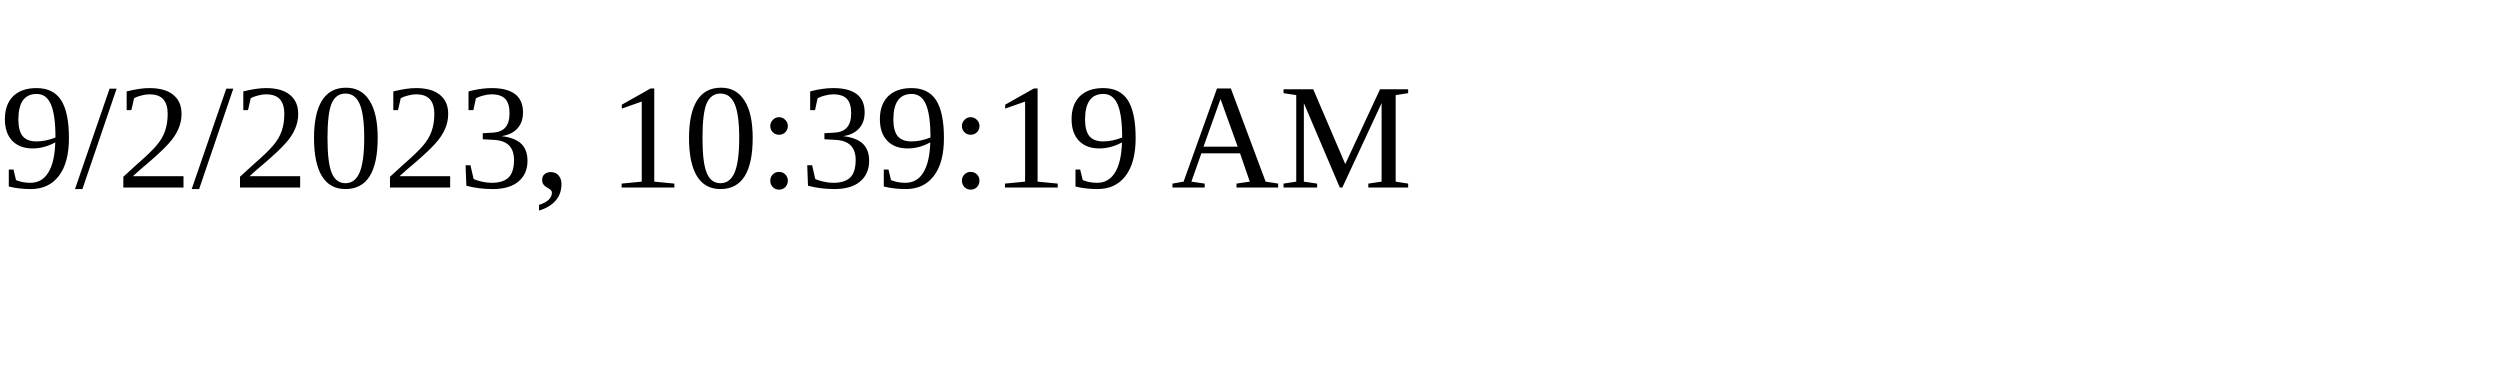
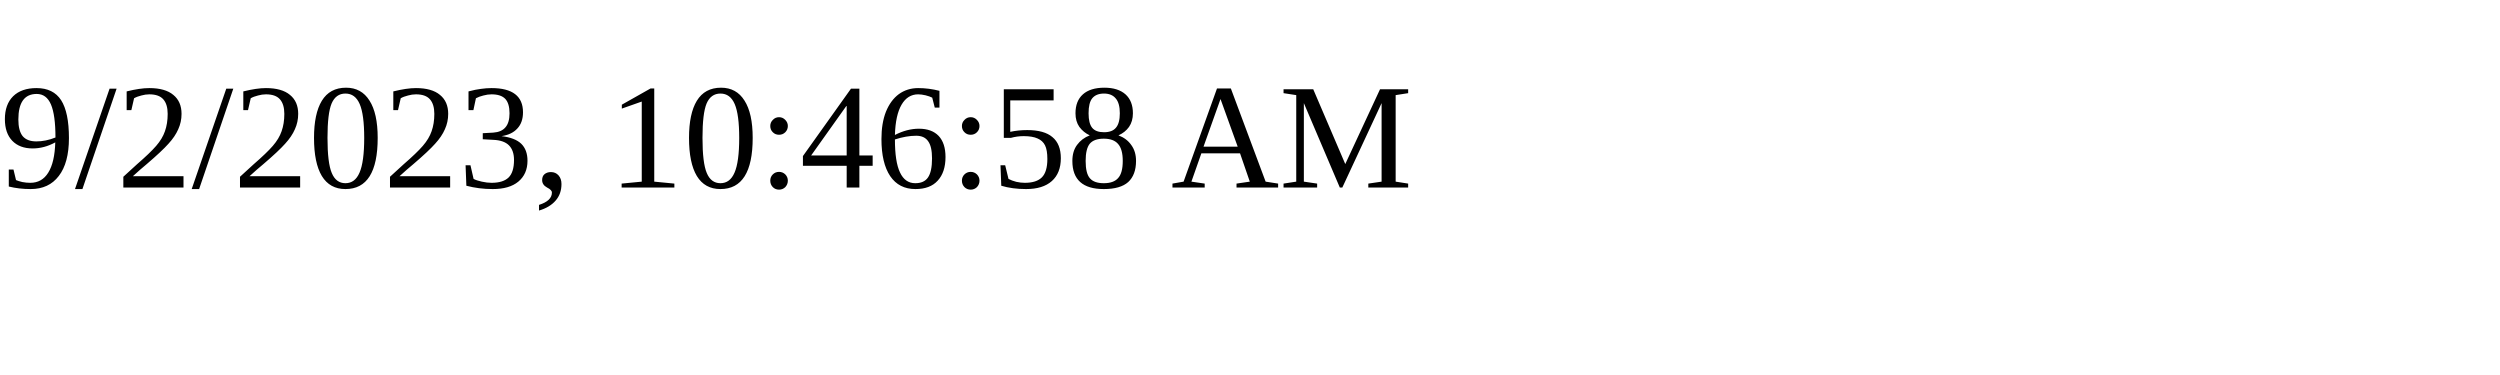
<svg xmlns="http://www.w3.org/2000/svg" height="30" width="200">
-   <text x="0" y="15">9/2/2023, 10:39:19 AM</text>
+   <text x="0" y="15">9/2/2023, 10:46:58 AM</text>
</svg>
